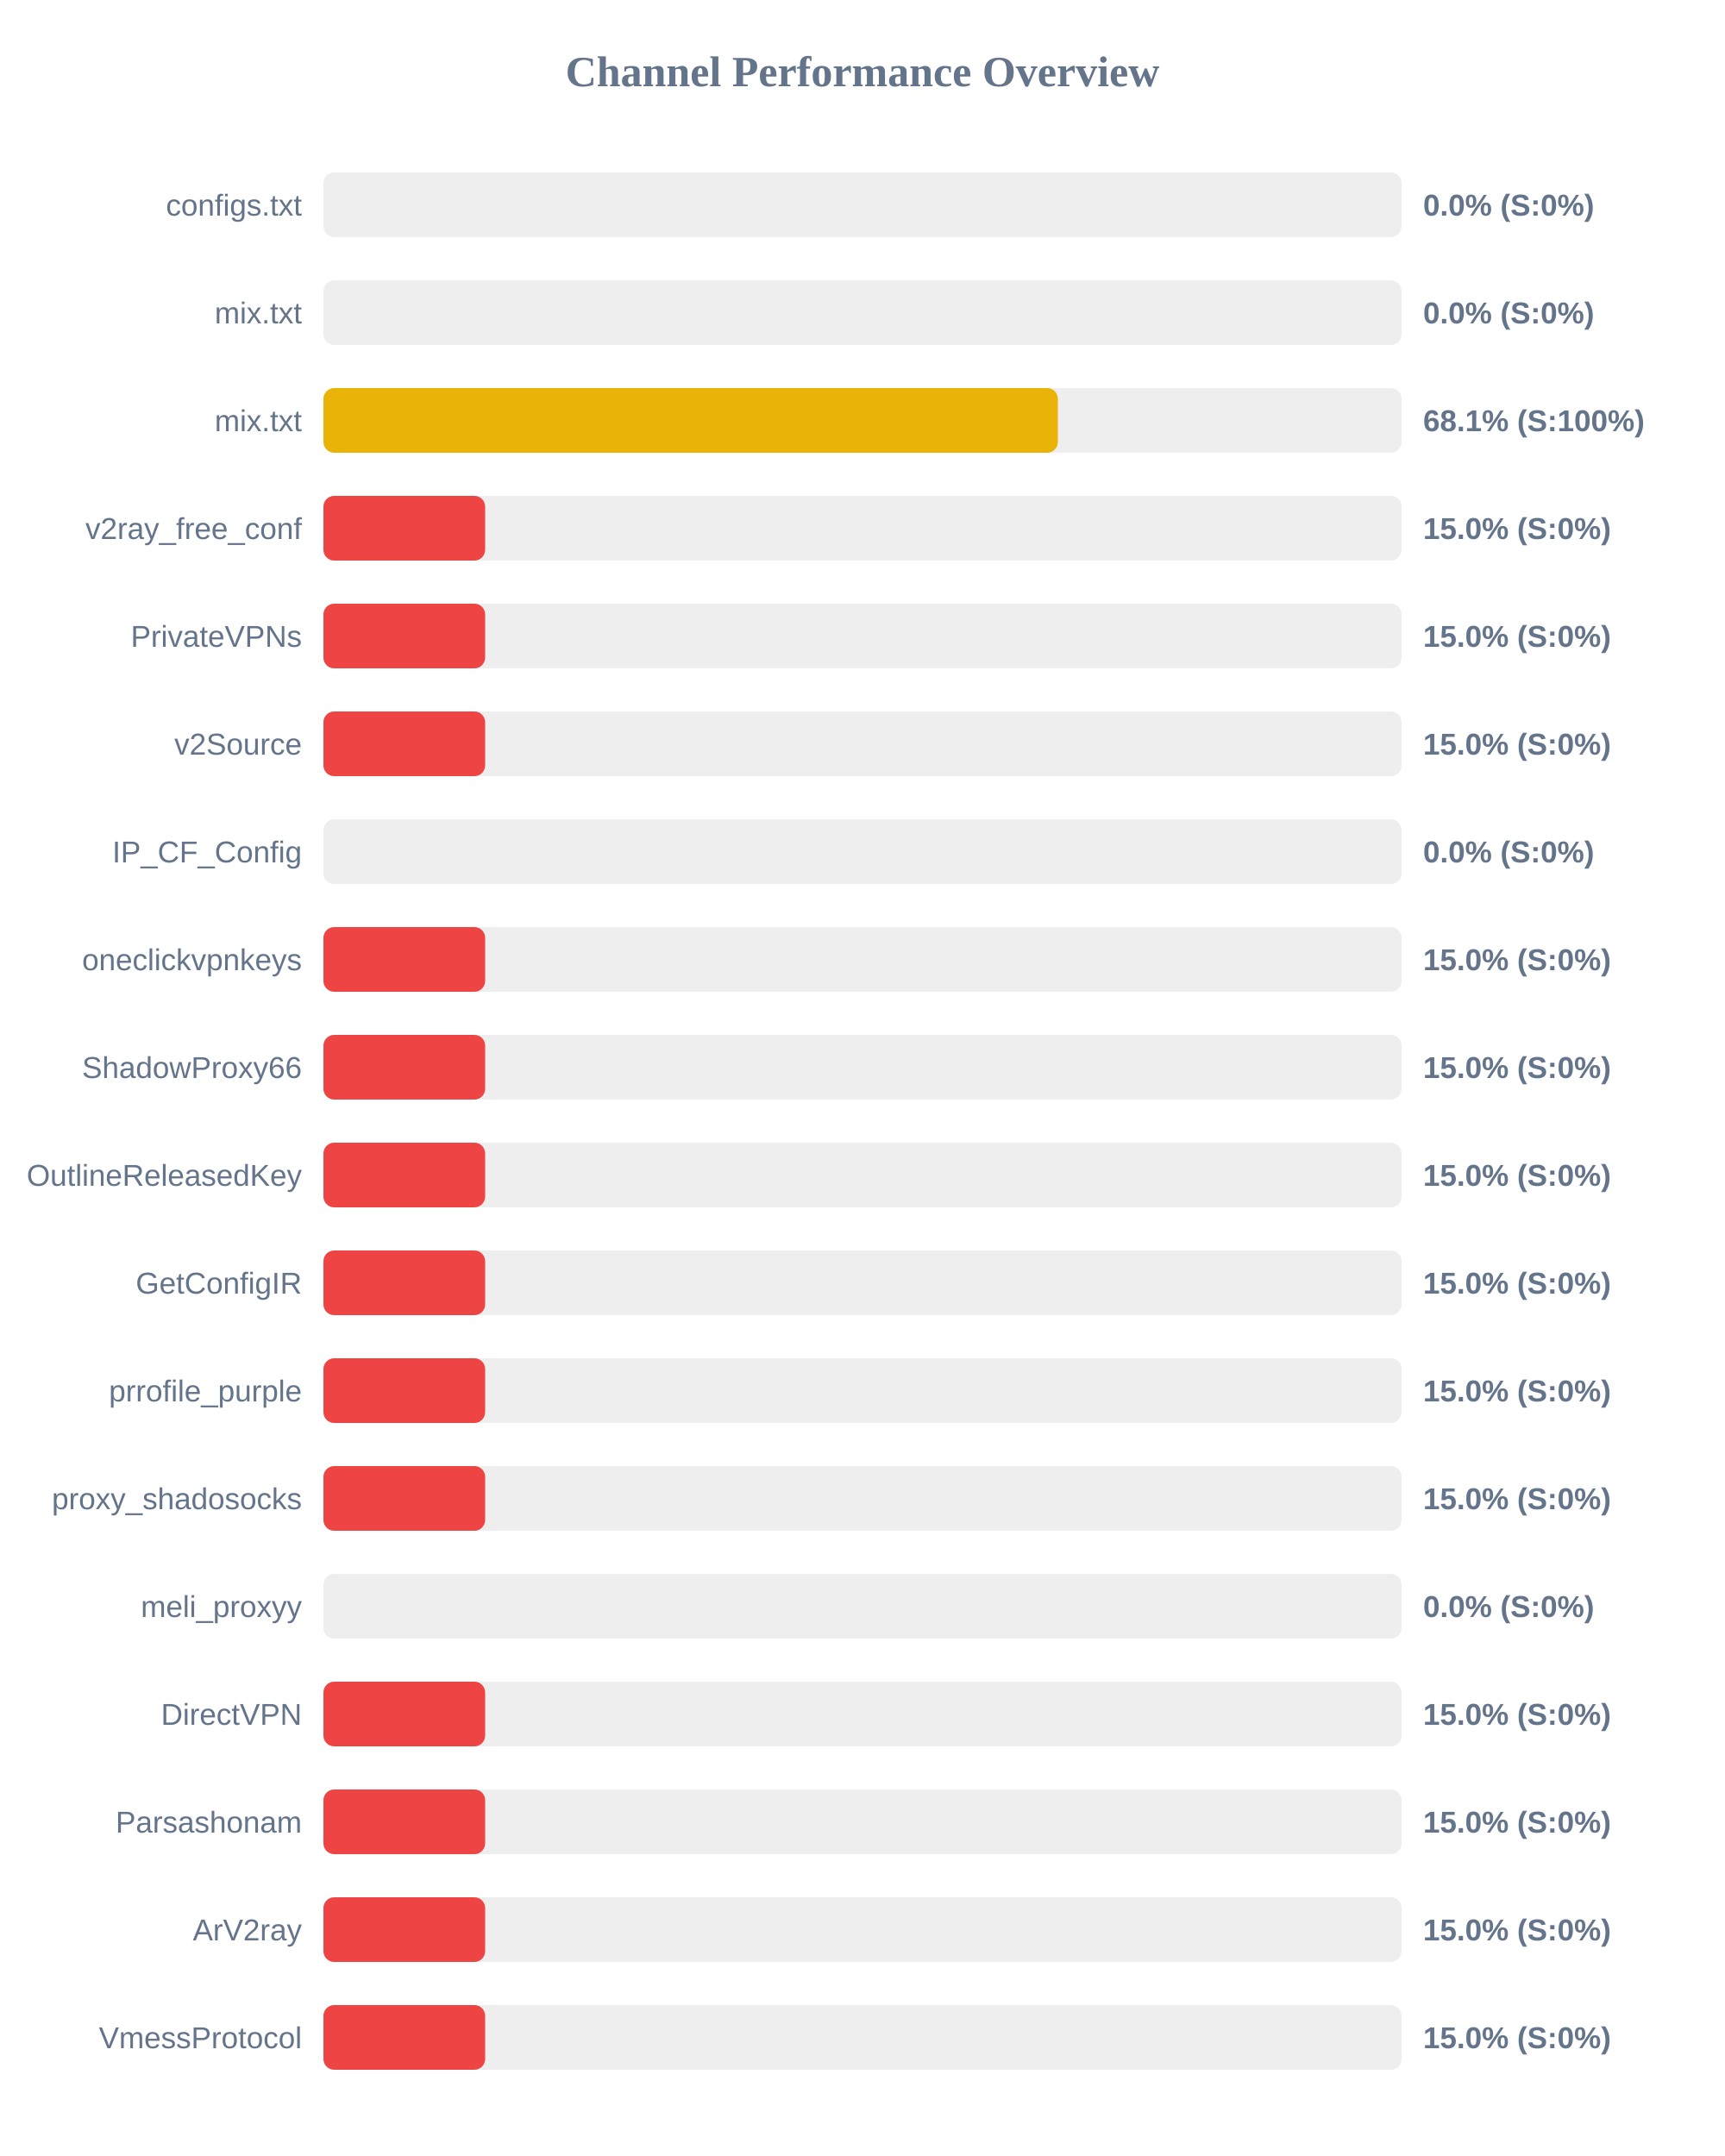
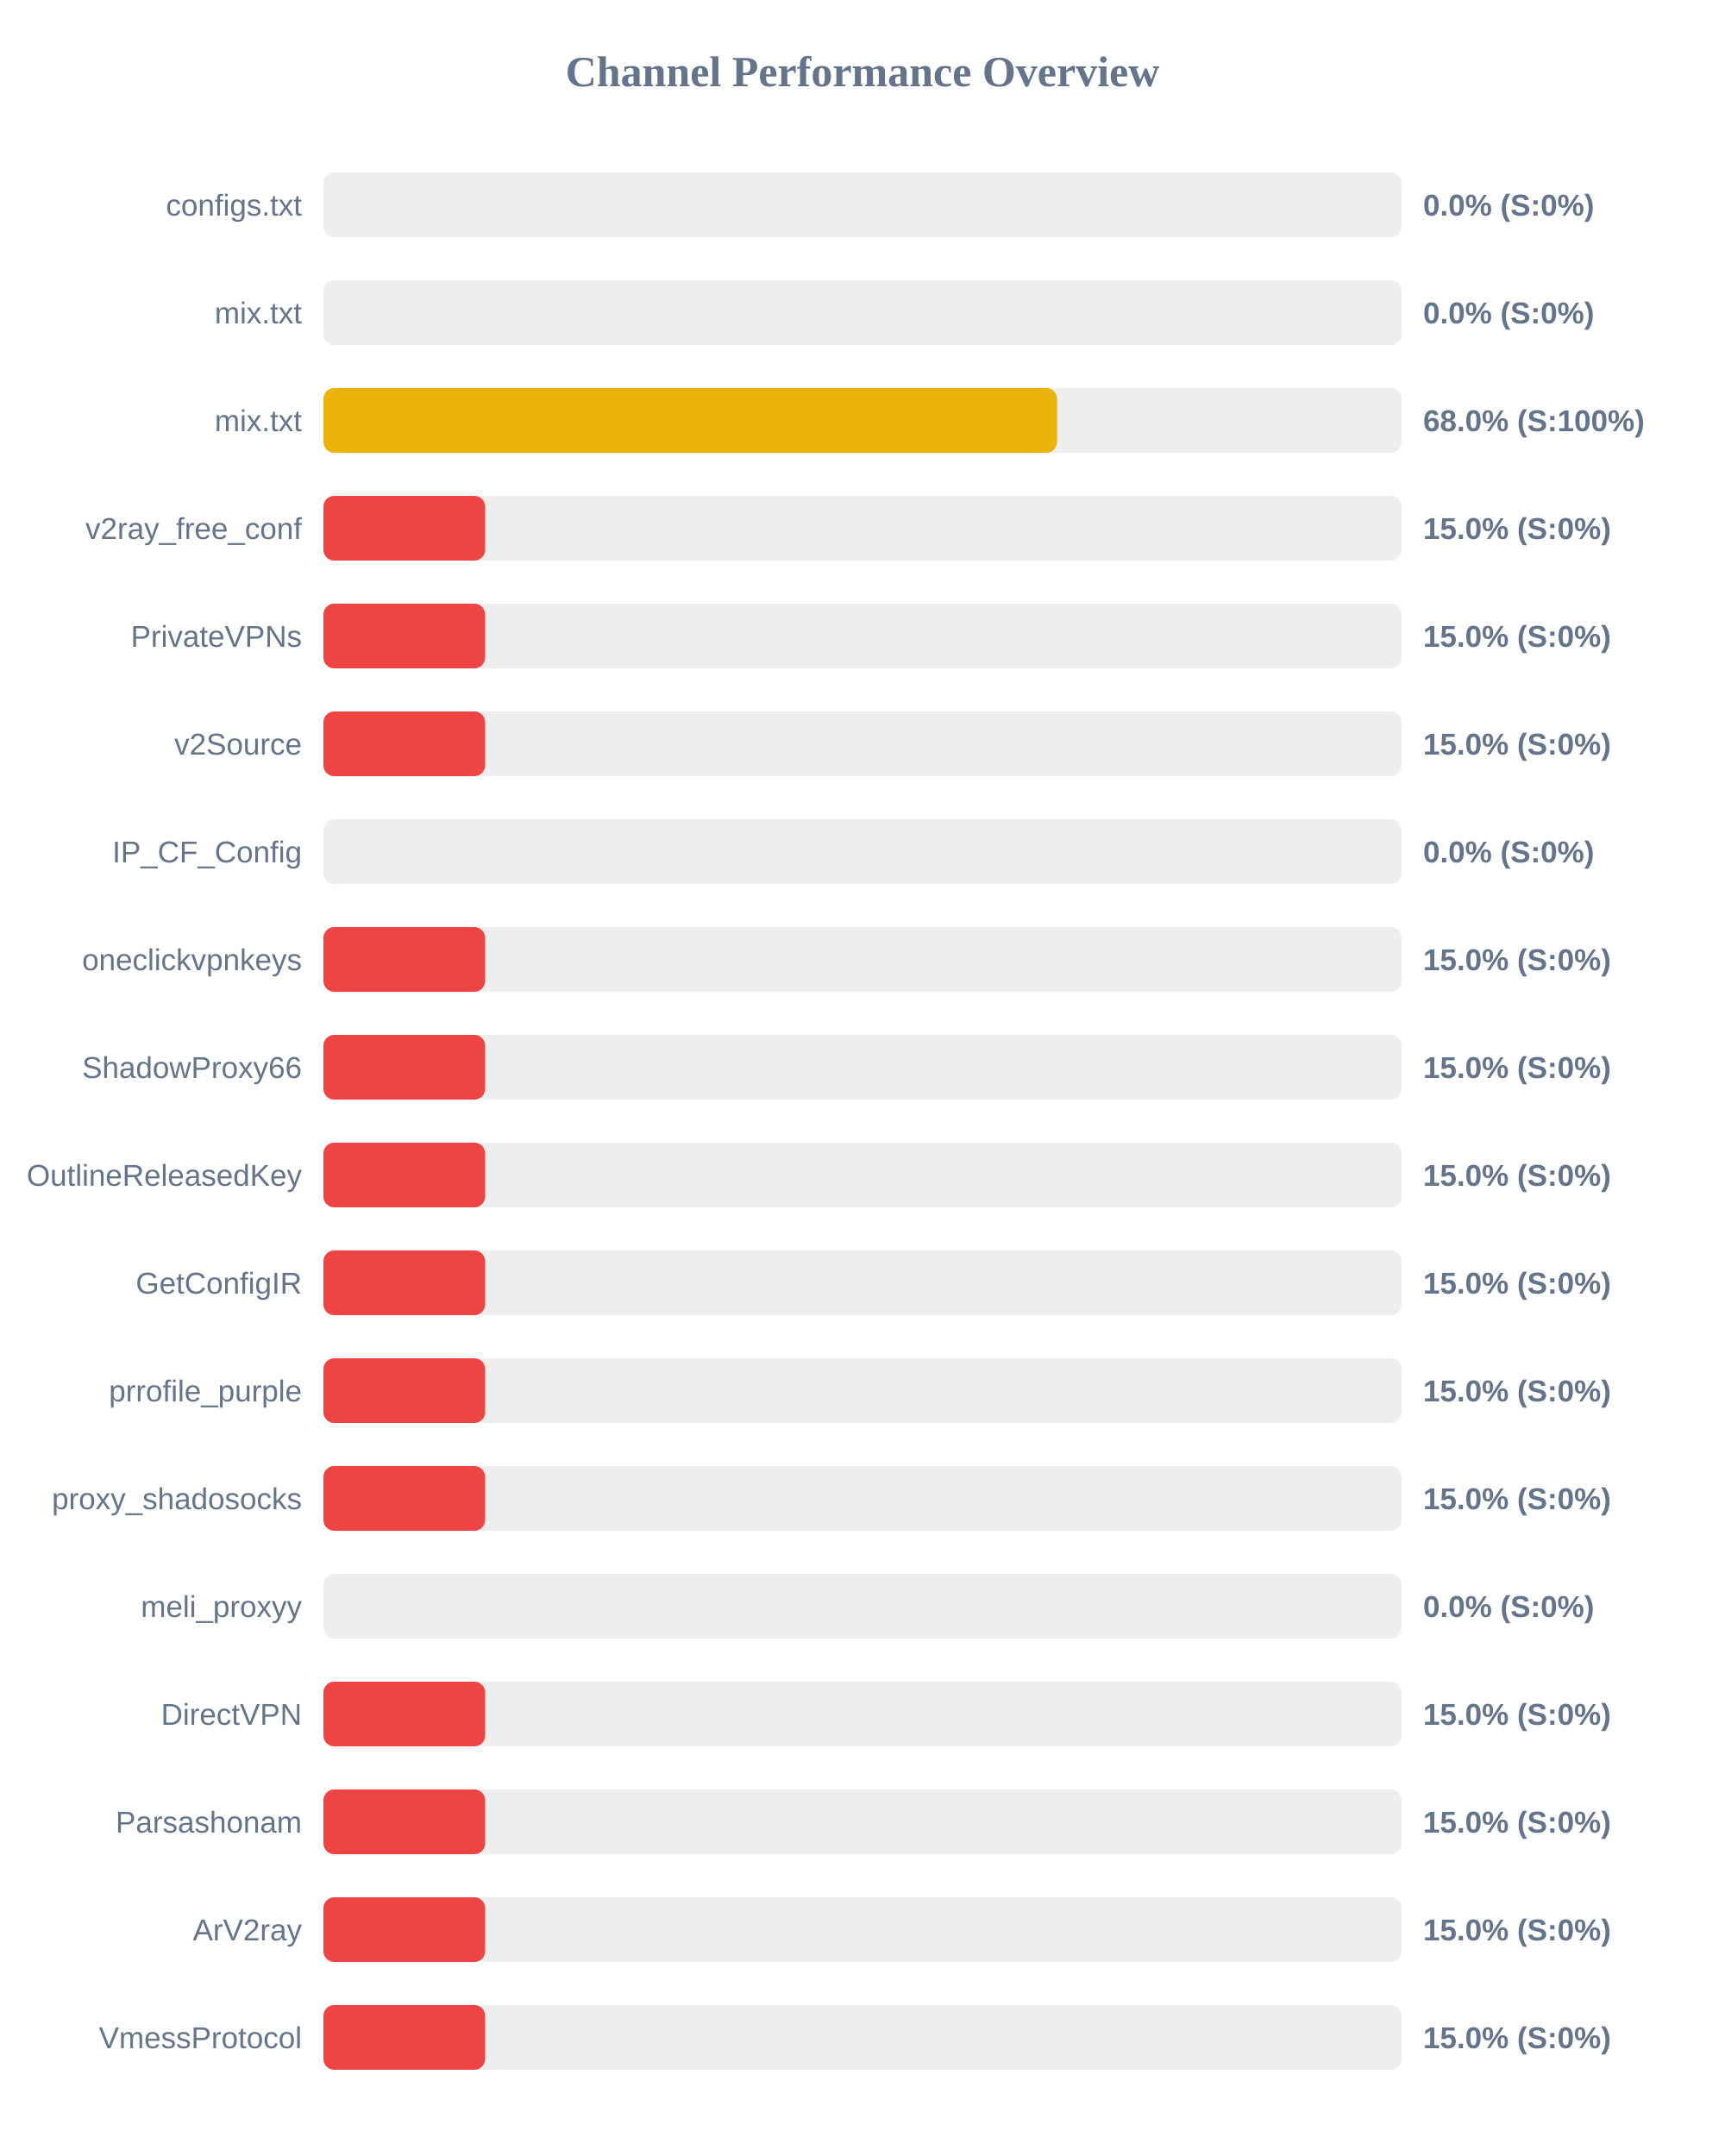
<svg xmlns="http://www.w3.org/2000/svg" width="800" height="1000" version="1.1">
  <style>
        .row { font: 14px Arial; fill: #64748b; }
        .score { font: bold 14px Arial; fill: #64748b; }
    </style>
  <text x="400" y="40" text-anchor="middle" font-size="20px" font-weight="bold" fill="#64748b">Channel Performance Overview</text>
  <rect x="150" y="80" width="500" height="30" fill="#eee" rx="5" />
  <rect x="150" y="80" width="0.0" height="30" fill="#ef4444" rx="5" />
  <text x="140" y="100" text-anchor="end" class="row">configs.txt</text>
  <text x="660" y="100" text-anchor="start" class="score">0.0% (S:0%)</text>
  <rect x="150" y="130" width="500" height="30" fill="#eee" rx="5" />
  <rect x="150" y="130" width="0.0" height="30" fill="#ef4444" rx="5" />
  <text x="140" y="150" text-anchor="end" class="row">mix.txt</text>
  <text x="660" y="150" text-anchor="start" class="score">0.0% (S:0%)</text>
  <rect x="150" y="180" width="500" height="30" fill="#eee" rx="5" />
-   <rect x="150" y="180" width="340.6" height="30" fill="#eab308" rx="5" />
+   <rect x="150" y="180" width="340.2" height="30" fill="#eab308" rx="5" />
  <text x="140" y="200" text-anchor="end" class="row">mix.txt</text>
-   <text x="660" y="200" text-anchor="start" class="score">68.1% (S:100%)</text>
+   <text x="660" y="200" text-anchor="start" class="score">68.0% (S:100%)</text>
  <rect x="150" y="230" width="500" height="30" fill="#eee" rx="5" />
  <rect x="150" y="230" width="75.0" height="30" fill="#ef4444" rx="5" />
  <text x="140" y="250" text-anchor="end" class="row">v2ray_free_conf</text>
  <text x="660" y="250" text-anchor="start" class="score">15.0% (S:0%)</text>
  <rect x="150" y="280" width="500" height="30" fill="#eee" rx="5" />
  <rect x="150" y="280" width="75.0" height="30" fill="#ef4444" rx="5" />
  <text x="140" y="300" text-anchor="end" class="row">PrivateVPNs</text>
  <text x="660" y="300" text-anchor="start" class="score">15.0% (S:0%)</text>
  <rect x="150" y="330" width="500" height="30" fill="#eee" rx="5" />
  <rect x="150" y="330" width="75.0" height="30" fill="#ef4444" rx="5" />
  <text x="140" y="350" text-anchor="end" class="row">v2Source</text>
  <text x="660" y="350" text-anchor="start" class="score">15.0% (S:0%)</text>
  <rect x="150" y="380" width="500" height="30" fill="#eee" rx="5" />
  <rect x="150" y="380" width="0.0" height="30" fill="#ef4444" rx="5" />
  <text x="140" y="400" text-anchor="end" class="row">IP_CF_Config</text>
  <text x="660" y="400" text-anchor="start" class="score">0.0% (S:0%)</text>
  <rect x="150" y="430" width="500" height="30" fill="#eee" rx="5" />
  <rect x="150" y="430" width="75.0" height="30" fill="#ef4444" rx="5" />
  <text x="140" y="450" text-anchor="end" class="row">oneclickvpnkeys</text>
  <text x="660" y="450" text-anchor="start" class="score">15.0% (S:0%)</text>
  <rect x="150" y="480" width="500" height="30" fill="#eee" rx="5" />
  <rect x="150" y="480" width="75.0" height="30" fill="#ef4444" rx="5" />
  <text x="140" y="500" text-anchor="end" class="row">ShadowProxy66</text>
  <text x="660" y="500" text-anchor="start" class="score">15.0% (S:0%)</text>
  <rect x="150" y="530" width="500" height="30" fill="#eee" rx="5" />
  <rect x="150" y="530" width="75.0" height="30" fill="#ef4444" rx="5" />
  <text x="140" y="550" text-anchor="end" class="row">OutlineReleasedKey</text>
  <text x="660" y="550" text-anchor="start" class="score">15.0% (S:0%)</text>
  <rect x="150" y="580" width="500" height="30" fill="#eee" rx="5" />
  <rect x="150" y="580" width="75.0" height="30" fill="#ef4444" rx="5" />
  <text x="140" y="600" text-anchor="end" class="row">GetConfigIR</text>
  <text x="660" y="600" text-anchor="start" class="score">15.0% (S:0%)</text>
  <rect x="150" y="630" width="500" height="30" fill="#eee" rx="5" />
  <rect x="150" y="630" width="75.0" height="30" fill="#ef4444" rx="5" />
  <text x="140" y="650" text-anchor="end" class="row">prrofile_purple</text>
  <text x="660" y="650" text-anchor="start" class="score">15.0% (S:0%)</text>
  <rect x="150" y="680" width="500" height="30" fill="#eee" rx="5" />
  <rect x="150" y="680" width="75.0" height="30" fill="#ef4444" rx="5" />
  <text x="140" y="700" text-anchor="end" class="row">proxy_shadosocks</text>
  <text x="660" y="700" text-anchor="start" class="score">15.0% (S:0%)</text>
  <rect x="150" y="730" width="500" height="30" fill="#eee" rx="5" />
  <rect x="150" y="730" width="0.0" height="30" fill="#ef4444" rx="5" />
  <text x="140" y="750" text-anchor="end" class="row">meli_proxyy</text>
  <text x="660" y="750" text-anchor="start" class="score">0.0% (S:0%)</text>
  <rect x="150" y="780" width="500" height="30" fill="#eee" rx="5" />
  <rect x="150" y="780" width="75.0" height="30" fill="#ef4444" rx="5" />
  <text x="140" y="800" text-anchor="end" class="row">DirectVPN</text>
  <text x="660" y="800" text-anchor="start" class="score">15.0% (S:0%)</text>
  <rect x="150" y="830" width="500" height="30" fill="#eee" rx="5" />
  <rect x="150" y="830" width="75.0" height="30" fill="#ef4444" rx="5" />
  <text x="140" y="850" text-anchor="end" class="row">Parsashonam</text>
  <text x="660" y="850" text-anchor="start" class="score">15.0% (S:0%)</text>
  <rect x="150" y="880" width="500" height="30" fill="#eee" rx="5" />
  <rect x="150" y="880" width="75.0" height="30" fill="#ef4444" rx="5" />
  <text x="140" y="900" text-anchor="end" class="row">ArV2ray</text>
  <text x="660" y="900" text-anchor="start" class="score">15.0% (S:0%)</text>
  <rect x="150" y="930" width="500" height="30" fill="#eee" rx="5" />
  <rect x="150" y="930" width="75.0" height="30" fill="#ef4444" rx="5" />
  <text x="140" y="950" text-anchor="end" class="row">VmessProtocol</text>
  <text x="660" y="950" text-anchor="start" class="score">15.0% (S:0%)</text>
</svg>
